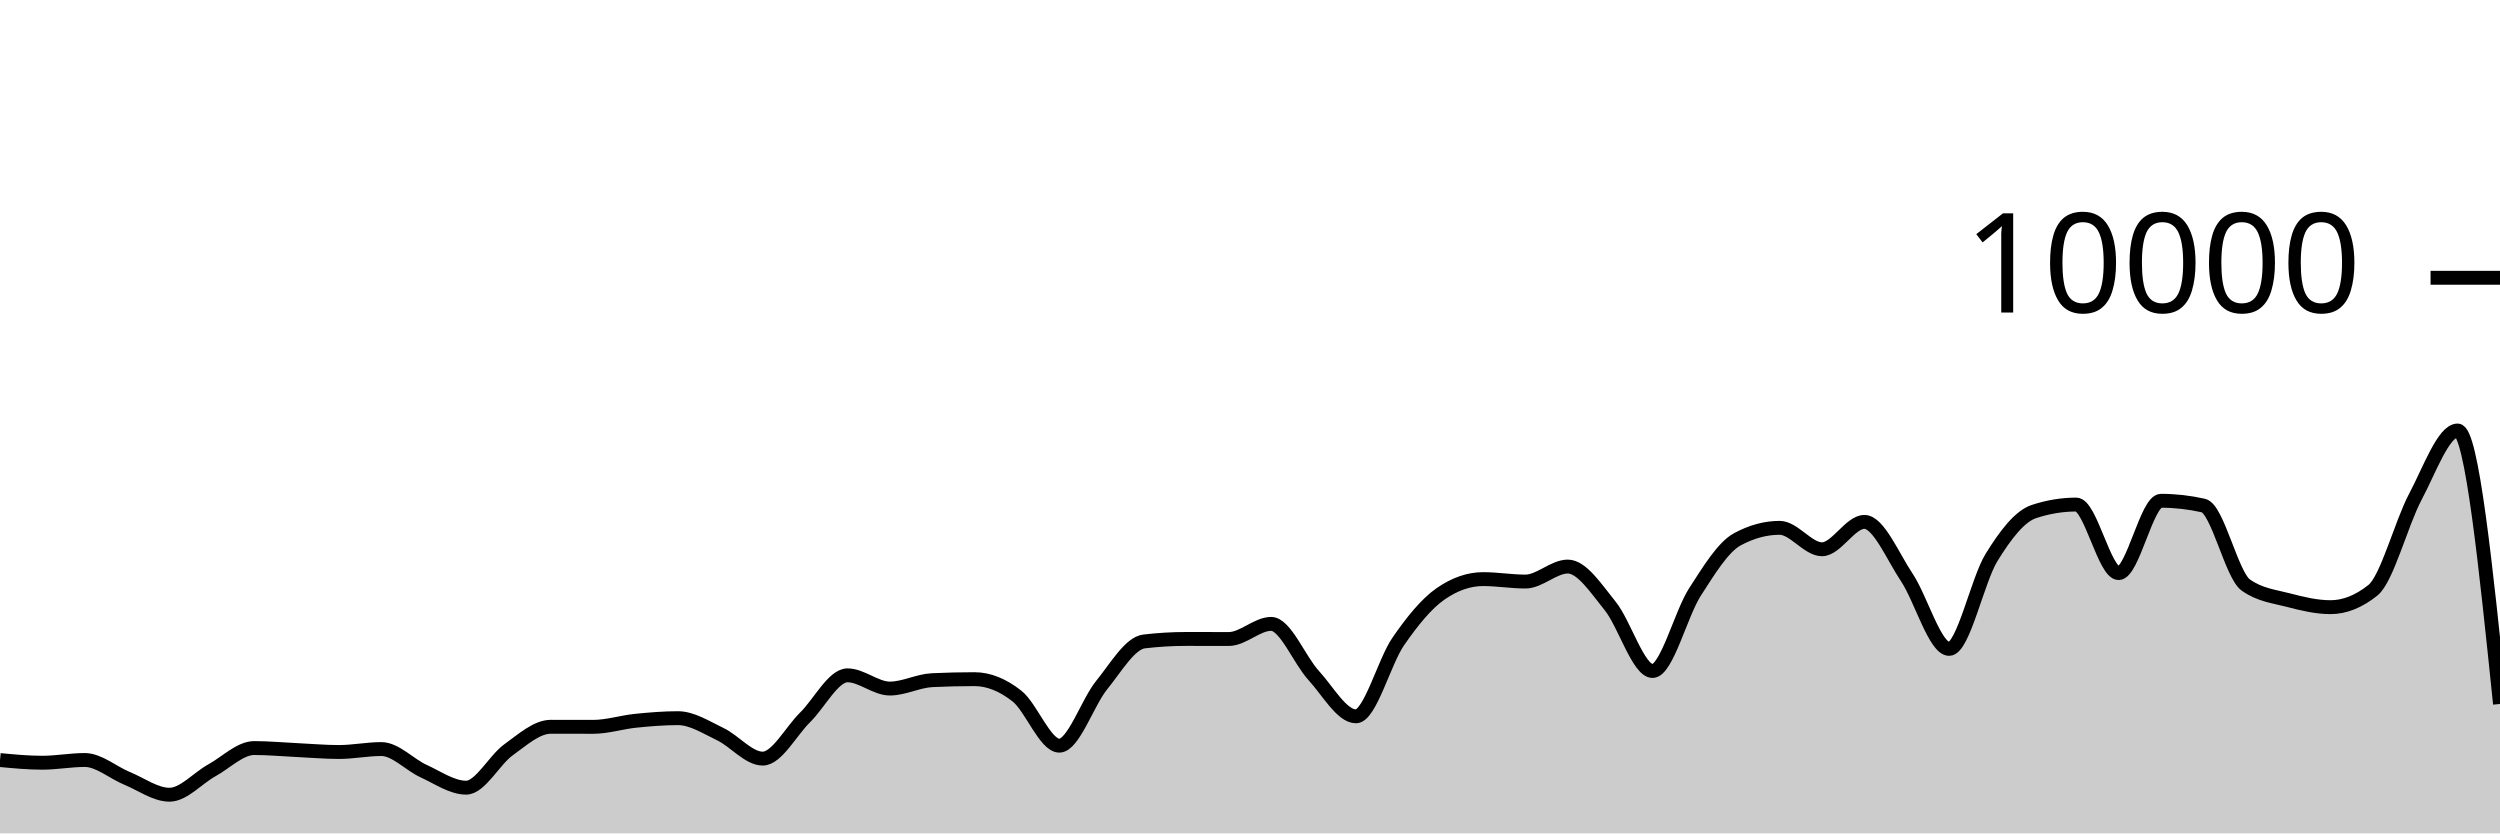
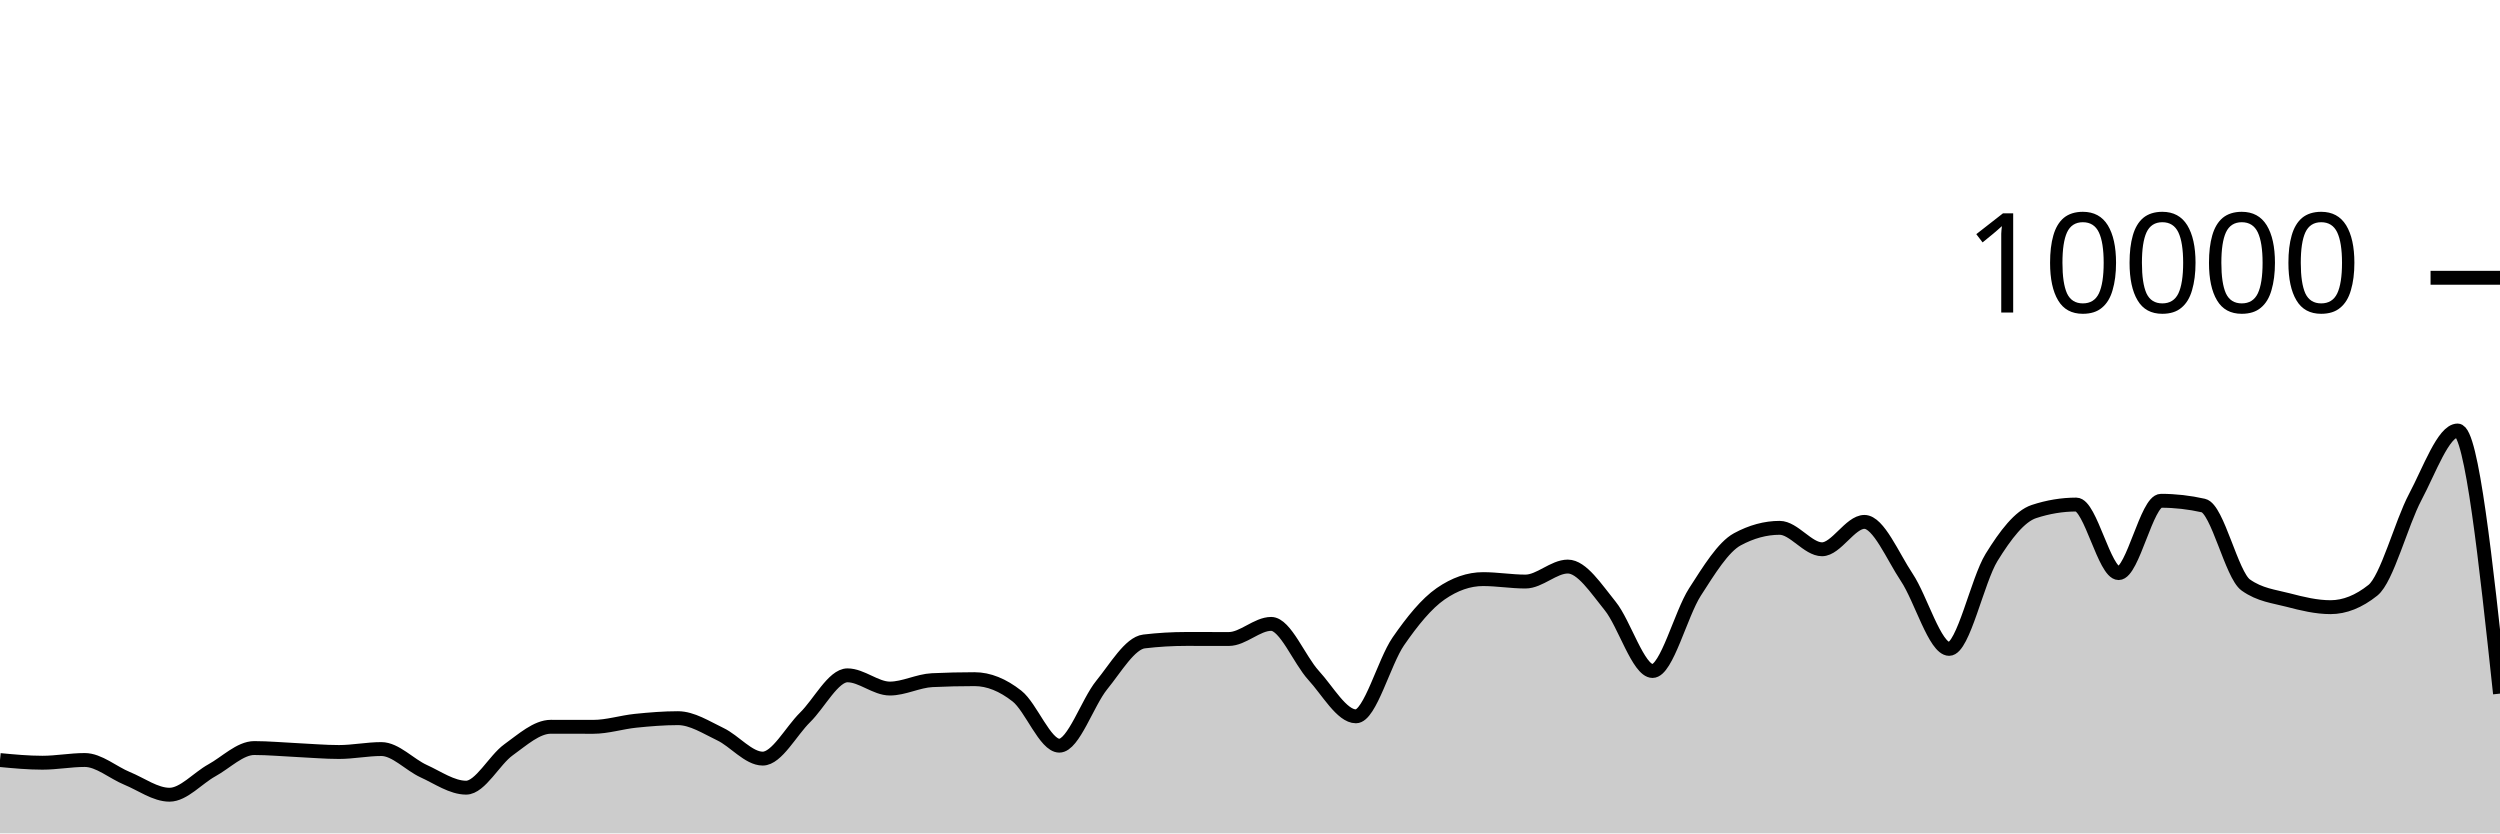
<svg xmlns="http://www.w3.org/2000/svg" viewBox="0 0 180 60">
  <g transform="translate(0,20)">
-     <path class="area" fill="rgba(0, 0, 0, 0.2)" d="M0,34.724C1.017,34.82,2.034,34.916,3.051,34.916C4.068,34.916,5.085,34.72,6.102,34.72C7.119,34.72,8.136,35.627,9.153,36.044C10.169,36.461,11.186,37.22,12.203,37.22C13.22,37.22,14.237,36.024,15.254,35.464C16.271,34.904,17.288,33.86,18.305,33.86C19.322,33.86,20.339,33.957,21.356,34.004C22.373,34.051,23.39,34.144,24.407,34.144C25.424,34.144,26.441,33.932,27.458,33.932C28.475,33.932,29.492,35.061,30.508,35.524C31.525,35.987,32.542,36.712,33.559,36.712C34.576,36.712,35.593,34.719,36.61,33.988C37.627,33.257,38.644,32.328,39.661,32.328C40.678,32.328,41.695,32.332,42.712,32.332C43.729,32.332,44.746,32,45.763,31.896C46.78,31.792,47.797,31.708,48.814,31.708C49.831,31.708,50.847,32.375,51.864,32.86C52.881,33.345,53.898,34.62,54.915,34.62C55.932,34.62,56.949,32.651,57.966,31.652C58.983,30.653,60,28.624,61.017,28.624C62.034,28.624,63.051,29.576,64.068,29.576C65.085,29.576,66.102,29.02,67.119,28.972C68.136,28.924,69.153,28.9,70.169,28.9C71.186,28.9,72.203,29.318,73.22,30.116C74.237,30.914,75.254,33.688,76.271,33.688C77.288,33.688,78.305,30.575,79.322,29.324C80.339,28.073,81.356,26.304,82.373,26.184C83.39,26.064,84.407,26.004,85.424,26.004C86.441,26.004,87.458,26.008,88.475,26.008C89.492,26.008,90.508,24.92,91.525,24.92C92.542,24.92,93.559,27.515,94.576,28.624C95.593,29.733,96.61,31.576,97.627,31.576C98.644,31.576,99.661,27.651,100.678,26.18C101.695,24.709,102.712,23.456,103.729,22.752C104.746,22.048,105.763,21.696,106.78,21.696C107.797,21.696,108.814,21.872,109.831,21.872C110.847,21.872,111.864,20.792,112.881,20.792C113.898,20.792,114.915,22.375,115.932,23.628C116.949,24.881,117.966,28.312,118.983,28.312C120,28.312,121.017,24.208,122.034,22.628C123.051,21.048,124.068,19.384,125.085,18.832C126.102,18.28,127.119,18.004,128.136,18.004C129.153,18.004,130.169,19.548,131.186,19.548C132.203,19.548,133.22,17.576,134.237,17.576C135.254,17.576,136.271,20.048,137.288,21.572C138.305,23.096,139.322,26.72,140.339,26.72C141.356,26.72,142.373,21.784,143.39,20.136C144.407,18.488,145.424,17.168,146.441,16.832C147.458,16.496,148.475,16.328,149.492,16.328C150.508,16.328,151.525,21.264,152.542,21.264C153.559,21.264,154.576,16.056,155.593,16.056C156.61,16.056,157.627,16.171,158.644,16.4C159.661,16.629,160.678,21.397,161.695,22.12C162.712,22.843,163.729,22.938,164.746,23.204C165.763,23.47,166.78,23.716,167.797,23.716C168.814,23.716,169.831,23.311,170.847,22.5C171.864,21.689,172.881,17.701,173.898,15.784C174.915,13.867,175.932,10.996,176.949,10.996C177.966,10.996,178.983,20.84,180,30.684L180,40C178.983,40,177.966,40,176.949,40C175.932,40,174.915,40,173.898,40C172.881,40,171.864,40,170.847,40C169.831,40,168.814,40,167.797,40C166.78,40,165.763,40,164.746,40C163.729,40,162.712,40,161.695,40C160.678,40,159.661,40,158.644,40C157.627,40,156.61,40,155.593,40C154.576,40,153.559,40,152.542,40C151.525,40,150.508,40,149.492,40C148.475,40,147.458,40,146.441,40C145.424,40,144.407,40,143.39,40C142.373,40,141.356,40,140.339,40C139.322,40,138.305,40,137.288,40C136.271,40,135.254,40,134.237,40C133.22,40,132.203,40,131.186,40C130.169,40,129.153,40,128.136,40C127.119,40,126.102,40,125.085,40C124.068,40,123.051,40,122.034,40C121.017,40,120,40,118.983,40C117.966,40,116.949,40,115.932,40C114.915,40,113.898,40,112.881,40C111.864,40,110.847,40,109.831,40C108.814,40,107.797,40,106.78,40C105.763,40,104.746,40,103.729,40C102.712,40,101.695,40,100.678,40C99.661,40,98.644,40,97.627,40C96.61,40,95.593,40,94.576,40C93.559,40,92.542,40,91.525,40C90.508,40,89.492,40,88.475,40C87.458,40,86.441,40,85.424,40C84.407,40,83.39,40,82.373,40C81.356,40,80.339,40,79.322,40C78.305,40,77.288,40,76.271,40C75.254,40,74.237,40,73.22,40C72.203,40,71.186,40,70.169,40C69.153,40,68.136,40,67.119,40C66.102,40,65.085,40,64.068,40C63.051,40,62.034,40,61.017,40C60,40,58.983,40,57.966,40C56.949,40,55.932,40,54.915,40C53.898,40,52.881,40,51.864,40C50.847,40,49.831,40,48.814,40C47.797,40,46.78,40,45.763,40C44.746,40,43.729,40,42.712,40C41.695,40,40.678,40,39.661,40C38.644,40,37.627,40,36.61,40C35.593,40,34.576,40,33.559,40C32.542,40,31.525,40,30.508,40C29.492,40,28.475,40,27.458,40C26.441,40,25.424,40,24.407,40C23.39,40,22.373,40,21.356,40C20.339,40,19.322,40,18.305,40C17.288,40,16.271,40,15.254,40C14.237,40,13.22,40,12.203,40C11.186,40,10.169,40,9.153,40C8.136,40,7.119,40,6.102,40C5.085,40,4.068,40,3.051,40C2.034,40,1.017,40,0,40Z" />
-     <path class="line" stroke="black" fill="none" d="M0,34.724C1.017,34.82,2.034,34.916,3.051,34.916C4.068,34.916,5.085,34.72,6.102,34.72C7.119,34.72,8.136,35.627,9.153,36.044C10.169,36.461,11.186,37.22,12.203,37.22C13.22,37.22,14.237,36.024,15.254,35.464C16.271,34.904,17.288,33.86,18.305,33.86C19.322,33.86,20.339,33.957,21.356,34.004C22.373,34.051,23.39,34.144,24.407,34.144C25.424,34.144,26.441,33.932,27.458,33.932C28.475,33.932,29.492,35.061,30.508,35.524C31.525,35.987,32.542,36.712,33.559,36.712C34.576,36.712,35.593,34.719,36.61,33.988C37.627,33.257,38.644,32.328,39.661,32.328C40.678,32.328,41.695,32.332,42.712,32.332C43.729,32.332,44.746,32,45.763,31.896C46.78,31.792,47.797,31.708,48.814,31.708C49.831,31.708,50.847,32.375,51.864,32.86C52.881,33.345,53.898,34.62,54.915,34.62C55.932,34.62,56.949,32.651,57.966,31.652C58.983,30.653,60,28.624,61.017,28.624C62.034,28.624,63.051,29.576,64.068,29.576C65.085,29.576,66.102,29.02,67.119,28.972C68.136,28.924,69.153,28.9,70.169,28.9C71.186,28.9,72.203,29.318,73.22,30.116C74.237,30.914,75.254,33.688,76.271,33.688C77.288,33.688,78.305,30.575,79.322,29.324C80.339,28.073,81.356,26.304,82.373,26.184C83.39,26.064,84.407,26.004,85.424,26.004C86.441,26.004,87.458,26.008,88.475,26.008C89.492,26.008,90.508,24.92,91.525,24.92C92.542,24.92,93.559,27.515,94.576,28.624C95.593,29.733,96.61,31.576,97.627,31.576C98.644,31.576,99.661,27.651,100.678,26.18C101.695,24.709,102.712,23.456,103.729,22.752C104.746,22.048,105.763,21.696,106.78,21.696C107.797,21.696,108.814,21.872,109.831,21.872C110.847,21.872,111.864,20.792,112.881,20.792C113.898,20.792,114.915,22.375,115.932,23.628C116.949,24.881,117.966,28.312,118.983,28.312C120,28.312,121.017,24.208,122.034,22.628C123.051,21.048,124.068,19.384,125.085,18.832C126.102,18.28,127.119,18.004,128.136,18.004C129.153,18.004,130.169,19.548,131.186,19.548C132.203,19.548,133.22,17.576,134.237,17.576C135.254,17.576,136.271,20.048,137.288,21.572C138.305,23.096,139.322,26.72,140.339,26.72C141.356,26.72,142.373,21.784,143.39,20.136C144.407,18.488,145.424,17.168,146.441,16.832C147.458,16.496,148.475,16.328,149.492,16.328C150.508,16.328,151.525,21.264,152.542,21.264C153.559,21.264,154.576,16.056,155.593,16.056C156.61,16.056,157.627,16.171,158.644,16.4C159.661,16.629,160.678,21.397,161.695,22.12C162.712,22.843,163.729,22.938,164.746,23.204C165.763,23.47,166.78,23.716,167.797,23.716C168.814,23.716,169.831,23.311,170.847,22.5C171.864,21.689,172.881,17.701,173.898,15.784C174.915,13.867,175.932,10.996,176.949,10.996C177.966,10.996,178.983,20.84,180,30.684" />
+     <path class="area" fill="rgba(0, 0, 0, 0.2)" d="M0,34.724C1.017,34.82,2.034,34.916,3.051,34.916C4.068,34.916,5.085,34.72,6.102,34.72C7.119,34.72,8.136,35.627,9.153,36.044C10.169,36.461,11.186,37.22,12.203,37.22C13.22,37.22,14.237,36.024,15.254,35.464C16.271,34.904,17.288,33.86,18.305,33.86C19.322,33.86,20.339,33.957,21.356,34.004C22.373,34.051,23.39,34.144,24.407,34.144C25.424,34.144,26.441,33.932,27.458,33.932C28.475,33.932,29.492,35.061,30.508,35.524C31.525,35.987,32.542,36.712,33.559,36.712C34.576,36.712,35.593,34.719,36.61,33.988C37.627,33.257,38.644,32.328,39.661,32.328C40.678,32.328,41.695,32.332,42.712,32.332C43.729,32.332,44.746,32,45.763,31.896C46.78,31.792,47.797,31.708,48.814,31.708C49.831,31.708,50.847,32.375,51.864,32.86C52.881,33.345,53.898,34.62,54.915,34.62C55.932,34.62,56.949,32.651,57.966,31.652C58.983,30.653,60,28.624,61.017,28.624C62.034,28.624,63.051,29.576,64.068,29.576C65.085,29.576,66.102,29.02,67.119,28.972C68.136,28.924,69.153,28.9,70.169,28.9C71.186,28.9,72.203,29.318,73.22,30.116C74.237,30.914,75.254,33.688,76.271,33.688C77.288,33.688,78.305,30.575,79.322,29.324C80.339,28.073,81.356,26.304,82.373,26.184C83.39,26.064,84.407,26.004,85.424,26.004C86.441,26.004,87.458,26.008,88.475,26.008C89.492,26.008,90.508,24.92,91.525,24.92C92.542,24.92,93.559,27.515,94.576,28.624C95.593,29.733,96.61,31.576,97.627,31.576C98.644,31.576,99.661,27.651,100.678,26.18C101.695,24.709,102.712,23.456,103.729,22.752C104.746,22.048,105.763,21.696,106.78,21.696C107.797,21.696,108.814,21.872,109.831,21.872C110.847,21.872,111.864,20.792,112.881,20.792C113.898,20.792,114.915,22.375,115.932,23.628C116.949,24.881,117.966,28.312,118.983,28.312C120,28.312,121.017,24.208,122.034,22.628C123.051,21.048,124.068,19.384,125.085,18.832C126.102,18.28,127.119,18.004,128.136,18.004C129.153,18.004,130.169,19.548,131.186,19.548C132.203,19.548,133.22,17.576,134.237,17.576C135.254,17.576,136.271,20.048,137.288,21.572C138.305,23.096,139.322,26.72,140.339,26.72C141.356,26.72,142.373,21.784,143.39,20.136C144.407,18.488,145.424,17.168,146.441,16.832C147.458,16.496,148.475,16.328,149.492,16.328C150.508,16.328,151.525,21.264,152.542,21.264C153.559,21.264,154.576,16.056,155.593,16.056C156.61,16.056,157.627,16.171,158.644,16.4C159.661,16.629,160.678,21.397,161.695,22.12C162.712,22.843,163.729,22.938,164.746,23.204C165.763,23.47,166.78,23.716,167.797,23.716C168.814,23.716,169.831,23.311,170.847,22.5C171.864,21.689,172.881,17.701,173.898,15.784C174.915,13.867,175.932,10.996,176.949,10.996C177.966,10.996,178.983,20.468,180,29.94L180,40C178.983,40,177.966,40,176.949,40C175.932,40,174.915,40,173.898,40C172.881,40,171.864,40,170.847,40C169.831,40,168.814,40,167.797,40C166.78,40,165.763,40,164.746,40C163.729,40,162.712,40,161.695,40C160.678,40,159.661,40,158.644,40C157.627,40,156.61,40,155.593,40C154.576,40,153.559,40,152.542,40C151.525,40,150.508,40,149.492,40C148.475,40,147.458,40,146.441,40C145.424,40,144.407,40,143.39,40C142.373,40,141.356,40,140.339,40C139.322,40,138.305,40,137.288,40C136.271,40,135.254,40,134.237,40C133.22,40,132.203,40,131.186,40C130.169,40,129.153,40,128.136,40C127.119,40,126.102,40,125.085,40C124.068,40,123.051,40,122.034,40C121.017,40,120,40,118.983,40C117.966,40,116.949,40,115.932,40C114.915,40,113.898,40,112.881,40C111.864,40,110.847,40,109.831,40C108.814,40,107.797,40,106.78,40C105.763,40,104.746,40,103.729,40C102.712,40,101.695,40,100.678,40C99.661,40,98.644,40,97.627,40C96.61,40,95.593,40,94.576,40C93.559,40,92.542,40,91.525,40C90.508,40,89.492,40,88.475,40C87.458,40,86.441,40,85.424,40C84.407,40,83.39,40,82.373,40C81.356,40,80.339,40,79.322,40C78.305,40,77.288,40,76.271,40C75.254,40,74.237,40,73.22,40C72.203,40,71.186,40,70.169,40C69.153,40,68.136,40,67.119,40C66.102,40,65.085,40,64.068,40C63.051,40,62.034,40,61.017,40C60,40,58.983,40,57.966,40C56.949,40,55.932,40,54.915,40C53.898,40,52.881,40,51.864,40C50.847,40,49.831,40,48.814,40C47.797,40,46.78,40,45.763,40C44.746,40,43.729,40,42.712,40C41.695,40,40.678,40,39.661,40C38.644,40,37.627,40,36.61,40C35.593,40,34.576,40,33.559,40C32.542,40,31.525,40,30.508,40C29.492,40,28.475,40,27.458,40C26.441,40,25.424,40,24.407,40C23.39,40,22.373,40,21.356,40C20.339,40,19.322,40,18.305,40C17.288,40,16.271,40,15.254,40C14.237,40,13.22,40,12.203,40C11.186,40,10.169,40,9.153,40C8.136,40,7.119,40,6.102,40C5.085,40,4.068,40,3.051,40C2.034,40,1.017,40,0,40Z" />
+     <path class="line" stroke="black" fill="none" d="M0,34.724C1.017,34.82,2.034,34.916,3.051,34.916C4.068,34.916,5.085,34.72,6.102,34.72C7.119,34.72,8.136,35.627,9.153,36.044C10.169,36.461,11.186,37.22,12.203,37.22C13.22,37.22,14.237,36.024,15.254,35.464C16.271,34.904,17.288,33.86,18.305,33.86C19.322,33.86,20.339,33.957,21.356,34.004C22.373,34.051,23.39,34.144,24.407,34.144C25.424,34.144,26.441,33.932,27.458,33.932C28.475,33.932,29.492,35.061,30.508,35.524C31.525,35.987,32.542,36.712,33.559,36.712C34.576,36.712,35.593,34.719,36.61,33.988C37.627,33.257,38.644,32.328,39.661,32.328C40.678,32.328,41.695,32.332,42.712,32.332C43.729,32.332,44.746,32,45.763,31.896C46.78,31.792,47.797,31.708,48.814,31.708C49.831,31.708,50.847,32.375,51.864,32.86C52.881,33.345,53.898,34.62,54.915,34.62C55.932,34.62,56.949,32.651,57.966,31.652C58.983,30.653,60,28.624,61.017,28.624C62.034,28.624,63.051,29.576,64.068,29.576C65.085,29.576,66.102,29.02,67.119,28.972C68.136,28.924,69.153,28.9,70.169,28.9C71.186,28.9,72.203,29.318,73.22,30.116C74.237,30.914,75.254,33.688,76.271,33.688C77.288,33.688,78.305,30.575,79.322,29.324C80.339,28.073,81.356,26.304,82.373,26.184C83.39,26.064,84.407,26.004,85.424,26.004C86.441,26.004,87.458,26.008,88.475,26.008C89.492,26.008,90.508,24.92,91.525,24.92C92.542,24.92,93.559,27.515,94.576,28.624C95.593,29.733,96.61,31.576,97.627,31.576C98.644,31.576,99.661,27.651,100.678,26.18C101.695,24.709,102.712,23.456,103.729,22.752C104.746,22.048,105.763,21.696,106.78,21.696C107.797,21.696,108.814,21.872,109.831,21.872C110.847,21.872,111.864,20.792,112.881,20.792C113.898,20.792,114.915,22.375,115.932,23.628C116.949,24.881,117.966,28.312,118.983,28.312C120,28.312,121.017,24.208,122.034,22.628C123.051,21.048,124.068,19.384,125.085,18.832C126.102,18.28,127.119,18.004,128.136,18.004C129.153,18.004,130.169,19.548,131.186,19.548C132.203,19.548,133.22,17.576,134.237,17.576C135.254,17.576,136.271,20.048,137.288,21.572C138.305,23.096,139.322,26.72,140.339,26.72C141.356,26.72,142.373,21.784,143.39,20.136C144.407,18.488,145.424,17.168,146.441,16.832C147.458,16.496,148.475,16.328,149.492,16.328C150.508,16.328,151.525,21.264,152.542,21.264C153.559,21.264,154.576,16.056,155.593,16.056C156.61,16.056,157.627,16.171,158.644,16.4C159.661,16.629,160.678,21.397,161.695,22.12C162.712,22.843,163.729,22.938,164.746,23.204C165.763,23.47,166.78,23.716,167.797,23.716C168.814,23.716,169.831,23.311,170.847,22.5C171.864,21.689,172.881,17.701,173.898,15.784C174.915,13.867,175.932,10.996,176.949,10.996C177.966,10.996,178.983,20.468,180,29.94" />
    <path class="axis-ceiling" stroke-width="1" stroke="black" fill="none" d="M175,0L180,0" />
    <text class="axis-ceiling-label" font-family="sans-serif" text-anchor="end" font-size="10px" x="170" y="2.5">10000</text>
  </g>
</svg>
